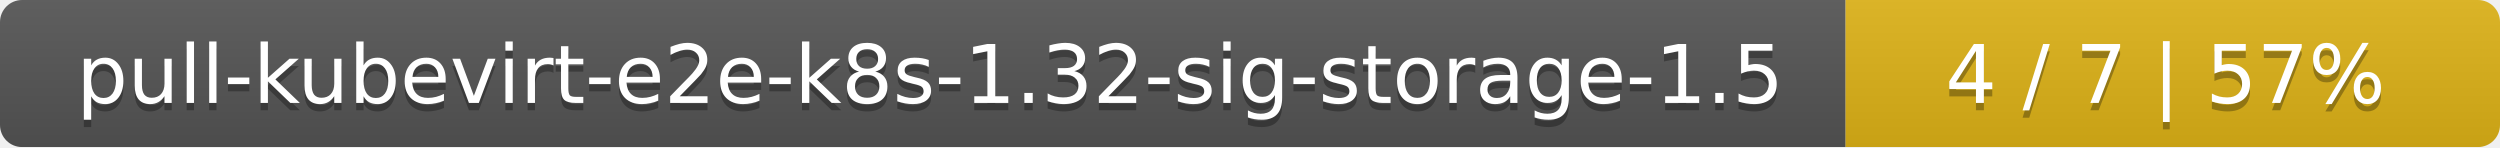
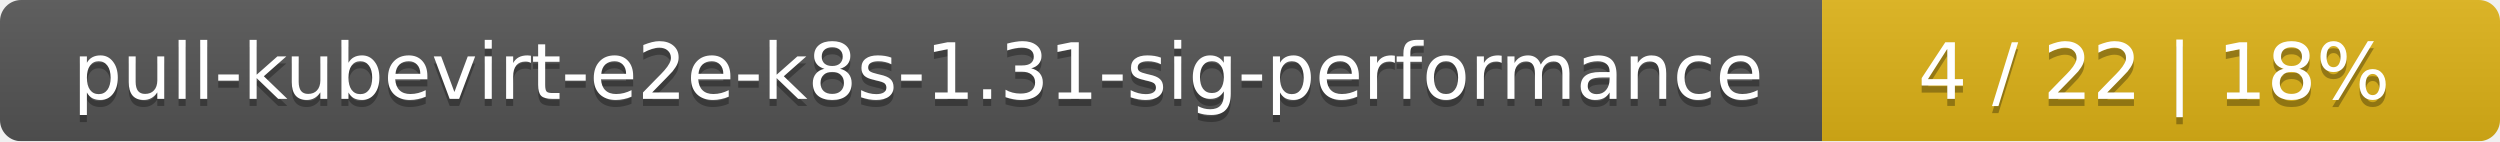
- <svg xmlns="http://www.w3.org/2000/svg" width="340" height="20">
+ <svg xmlns="http://www.w3.org/2000/svg" width="354" height="20">
  <linearGradient id="smooth" x2="0" y2="100%">
    <stop offset="0" stop-color="#bbb" stop-opacity=".1" />
    <stop offset="1" stop-opacity=".1" />
  </linearGradient>
  <mask id="round">
-     <rect width="340" height="20" rx="3" fill="#fff" />
+     <rect width="354" height="20" rx="3" fill="#fff" />
  </mask>
  <g mask="url(#round)">
-     <rect width="251" height="20" fill="#555" />
-     <rect x="251" width="89" height="20" fill="#dfb317" />
-     <rect width="340" height="20" fill="url(#smooth)" />
+     <rect width="258" height="20" fill="#555" />
+     <rect x="258" width="96" height="20" fill="#dfb317" />
+     <rect width="354" height="20" fill="url(#smooth)" />
  </g>
  <g fill="#fff" text-anchor="middle" font-family="DejaVu Sans,Verdana,Geneva,sans-serif" font-size="11">
-     <text x="126.5" y="15" fill="#010101" fill-opacity=".3">pull-kubevirt-e2e-k8s-1.32-sig-storage-1.5</text>
-     <text x="126.5" y="14">pull-kubevirt-e2e-k8s-1.32-sig-storage-1.5</text>
-     <text x="294.5" y="15" fill="#010101" fill-opacity=".3">4 / 7    |    57%</text>
-     <text x="294.5" y="14">4 / 7    |    57%</text>
+     <text x="130" y="15" fill="#010101" fill-opacity=".3">pull-kubevirt-e2e-k8s-1.31-sig-performance</text>
+     <text x="130" y="14">pull-kubevirt-e2e-k8s-1.31-sig-performance</text>
+     <text x="305" y="15" fill="#010101" fill-opacity=".3">4 / 22    |    18%</text>
+     <text x="305" y="14">4 / 22    |    18%</text>
  </g>
</svg>
